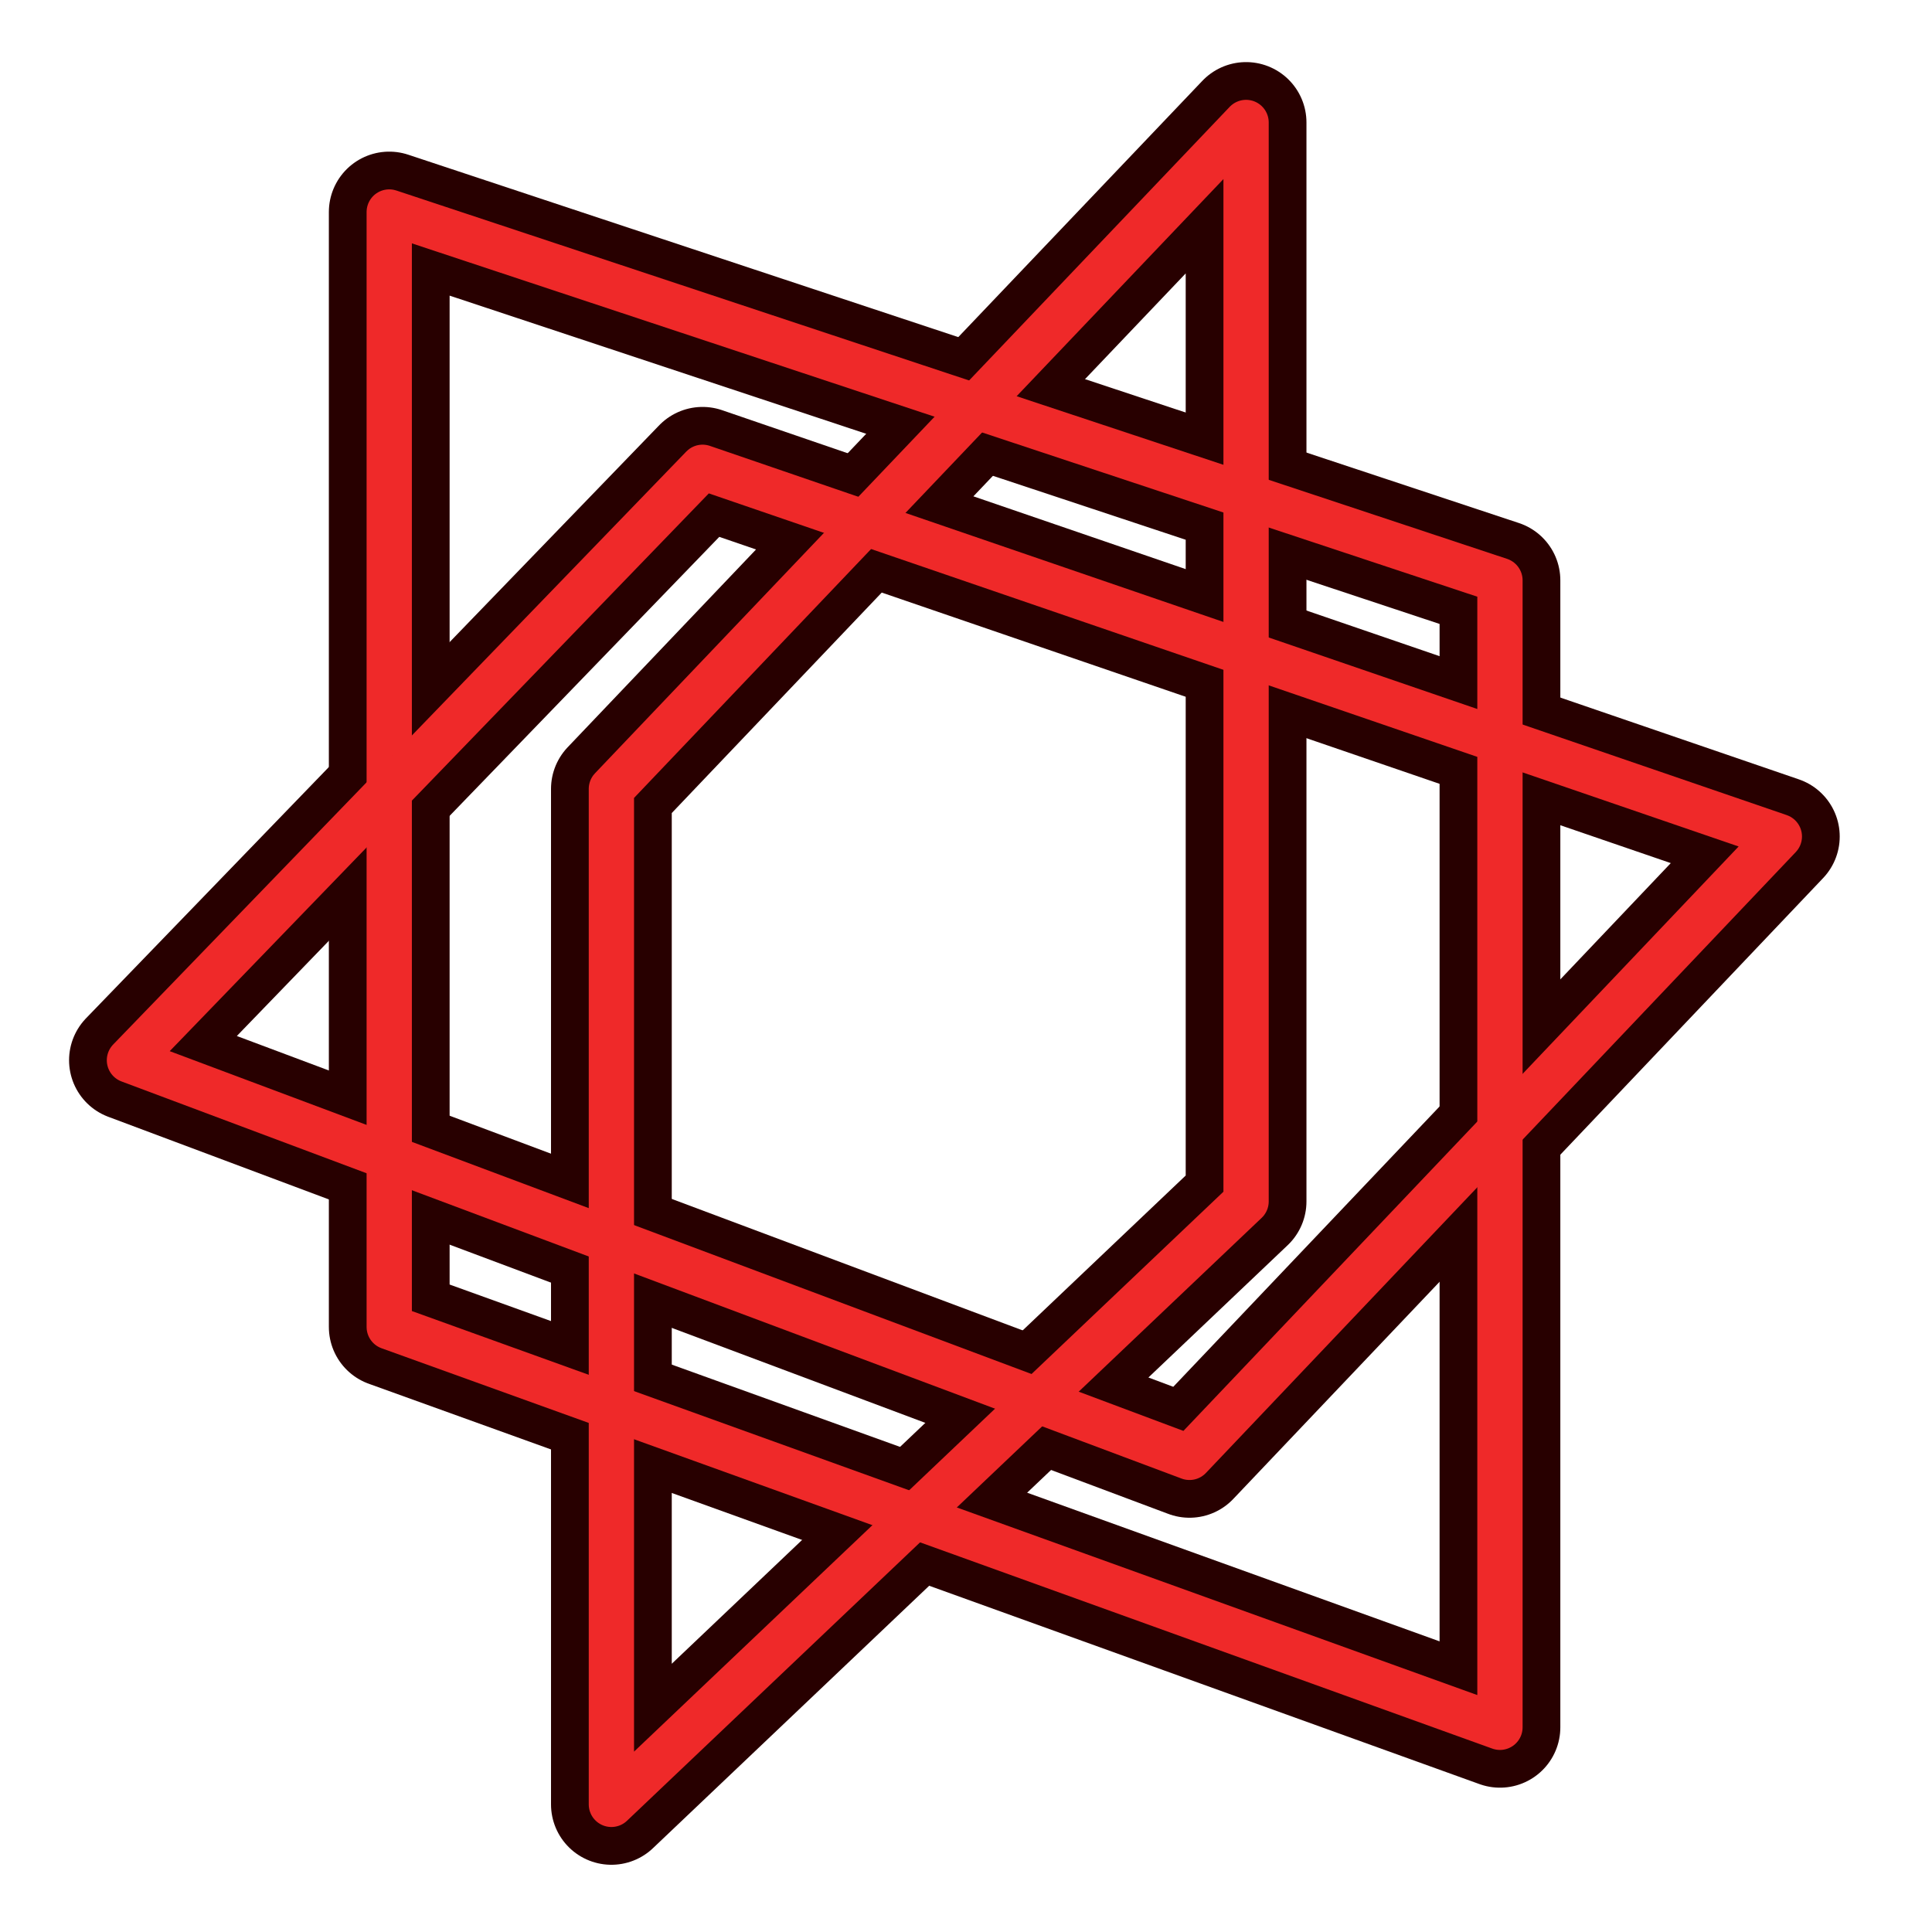
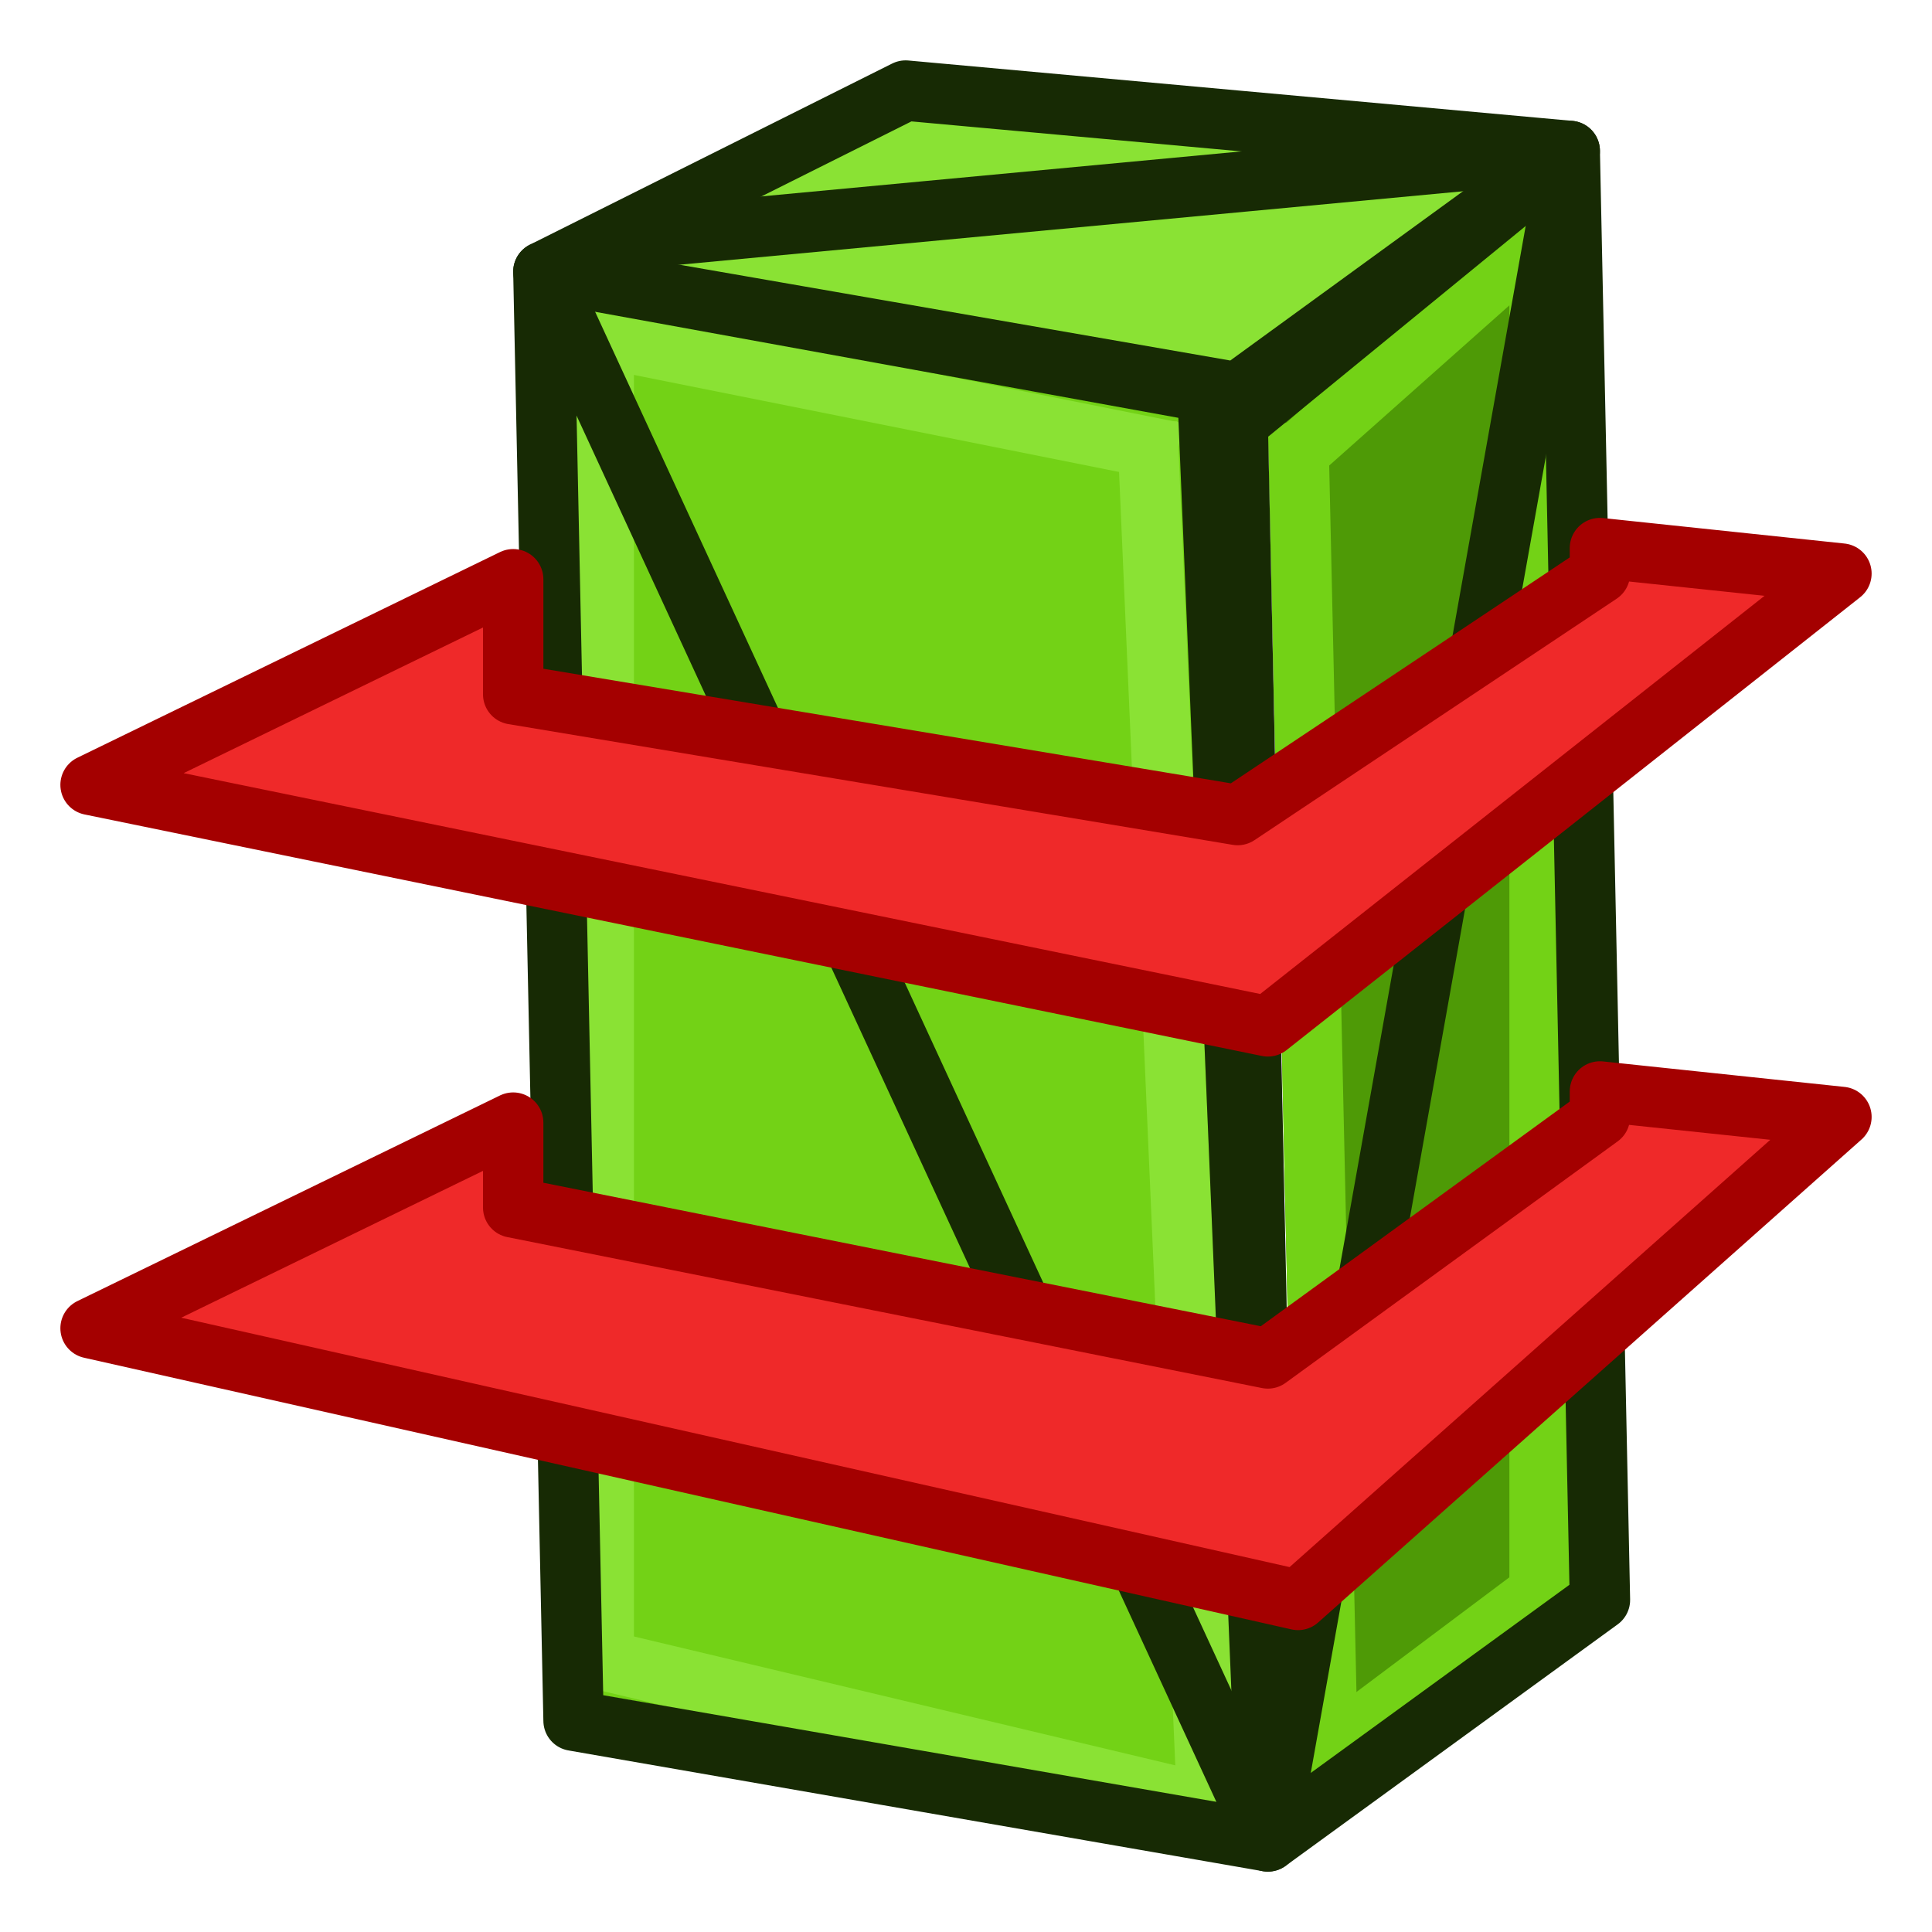
- <svg xmlns="http://www.w3.org/2000/svg" xmlns:ns1="http://www.openswatchbook.org/uri/2009/osb" xmlns:xlink="http://www.w3.org/1999/xlink" version="1.1" id="svg2943" height="64px" width="64px">
-   <defs id="defs2945">
-     <linearGradient id="linearGradient3811">
-       <stop id="stop3813" offset="0" style="stop-color:#8ae234;stop-opacity:1;" />
-       <stop id="stop3815" offset="1" style="stop-color:#4e9a06;stop-opacity:1;" />
+ <svg xmlns="http://www.w3.org/2000/svg" xmlns:xlink="http://www.w3.org/1999/xlink" width="64px" height="64px" id="svg2860" version="1.1">
+   <defs id="defs2862">
+     <linearGradient id="linearGradient3814">
+       <stop style="stop-color:#3465a4;stop-opacity:1;" offset="0" id="stop3816" />
+       <stop style="stop-color:#204a87;stop-opacity:1" offset="1" id="stop3818" />
    </linearGradient>
-     <linearGradient id="linearGradient3805" ns1:paint="gradient">
-       <stop style="stop-color:#8ae234;stop-opacity:1;" offset="0" id="stop3807" />
-       <stop style="stop-color:#4e9a06;stop-opacity:1;" offset="1" id="stop3809" />
+     <linearGradient id="linearGradient3804">
+       <stop style="stop-color:#729fcf;stop-opacity:1;" offset="0" id="stop3806" />
+       <stop style="stop-color:#3465a4;stop-opacity:1" offset="1" id="stop3808" />
    </linearGradient>
-     <linearGradient ns1:paint="gradient" id="linearGradient3377">
-       <stop style="stop-color:#faff2b;stop-opacity:1;" offset="0" id="stop3379" />
-       <stop style="stop-color:#ffaa00;stop-opacity:1;" offset="1" id="stop3381" />
+     <radialGradient xlink:href="#linearGradient3377" id="radialGradient3692" cx="45.883" cy="28.87" fx="45.883" fy="28.87" r="19.467" gradientUnits="userSpaceOnUse" />
+     <radialGradient xlink:href="#linearGradient3377" id="radialGradient3703" gradientUnits="userSpaceOnUse" cx="135.383" cy="97.37" fx="135.383" fy="97.37" r="19.467" gradientTransform="matrix(0.97435,0.2250379,-0.4623105,2.001673,48.48755,-127.9988)" />
+     <linearGradient id="linearGradient3377">
+       <stop id="stop3379" offset="0" style="stop-color:#71b2f8;stop-opacity:1;" />
+       <stop id="stop3381" offset="1" style="stop-color:#002795;stop-opacity:1;" />
    </linearGradient>
-     <linearGradient gradientUnits="userSpaceOnUse" y2="100.786" x2="99.154" y1="98.786" x1="72.474" id="linearGradient4397" xlink:href="#linearGradient4391" />
-     <linearGradient ns1:paint="gradient" id="linearGradient4391">
-       <stop id="stop4393" offset="0" style="stop-color:#00ff00;stop-opacity:1;" />
-       <stop id="stop4395" offset="1" style="stop-color:#0f7d0f;stop-opacity:1;" />
-     </linearGradient>
-     <linearGradient gradientUnits="userSpaceOnUse" y2="94.196" x2="285.594" y1="94.014" x1="277.251" id="linearGradient4368" xlink:href="#linearGradient4391" />
-     <radialGradient xlink:href="#linearGradient2269" id="radialGradient3113" gradientUnits="userSpaceOnUse" gradientTransform="matrix(1,0,0,0.32526,0,28.08607)" cx="25.188" cy="41.625" fx="25.188" fy="41.625" r="18.062" />
-     <linearGradient id="linearGradient2269">
-       <stop style="stop-color:#000000;stop-opacity:1;" id="stop2271" offset="0" />
-       <stop style="stop-color:#000000;stop-opacity:0;" id="stop2273" offset="1" />
-     </linearGradient>
+     <radialGradient xlink:href="#linearGradient3377" id="radialGradient3705" gradientUnits="userSpaceOnUse" cx="148.883" cy="81.87" fx="148.883" fy="81.87" r="19.467" gradientTransform="matrix(1.385259,-0.05136783,0.03705629,0.9993132,-60.3924,7.704044)" />
+     <linearGradient xlink:href="#linearGradient3804" id="linearGradient3810" x1="-35" y1="14" x2="-28" y2="56" gradientUnits="userSpaceOnUse" />
+     <linearGradient xlink:href="#linearGradient3814" id="linearGradient3820" x1="-16" y1="12" x2="-13" y2="52" gradientUnits="userSpaceOnUse" />
  </defs>
  <g id="layer1">
-     <path id="path868" d="M 41.278,39.799 V 4.057 L 20.253,26.133 v 33.64 z" style="fill:none;stroke:#280000;stroke-width:4;stroke-linecap:butt;stroke-linejoin:round;stroke-miterlimit:4;stroke-dasharray:none;stroke-opacity:1" />
-     <path id="path870" d="M 12.894,7.023 V 43.957 L 49.688,57.219 V 19.225 Z" style="fill:none;stroke:#280000;stroke-width:4;stroke-linecap:butt;stroke-linejoin:round;stroke-miterlimit:4;stroke-dasharray:none;stroke-opacity:1" />
-     <path id="path872" d="M 4.288,35.122 39.404,48.277 58.943,27.71 23.273,15.48 Z" style="fill:none;stroke:#280000;stroke-width:4;stroke-linecap:butt;stroke-linejoin:round;stroke-miterlimit:4;stroke-dasharray:none;stroke-opacity:1" />
-     <path id="path888" d="M 12.894,7.023 49.688,19.225 V 57.219 L 12.894,43.957 Z" style="fill:none;stroke:#ef2929;stroke-width:1.5;stroke-linecap:butt;stroke-linejoin:round;stroke-miterlimit:4;stroke-dasharray:none;stroke-opacity:1" />
-     <path id="path890" d="M 58.943,27.71 39.404,48.277 4.288,35.122 23.273,15.48 Z" style="fill:none;stroke:#ef2929;stroke-width:1.5;stroke-linecap:butt;stroke-linejoin:round;stroke-miterlimit:4;stroke-dasharray:none;stroke-opacity:1" />
-     <path id="path892" d="M 20.253,59.772 V 26.133 L 41.278,4.057 v 35.742 z" style="fill:none;stroke:#ef2929;stroke-width:1.5;stroke-linecap:butt;stroke-linejoin:round;stroke-miterlimit:4;stroke-dasharray:none;stroke-opacity:1" />
+     <g id="g3822" transform="translate(-20,0)">
+       <g id="g893" transform="translate(49,-24)">
+         <path id="path3030-7" d="m -11,33 1,47 23,4 -2,-46 -22,-5" style="fill:#73d216;stroke:none" />
+         <path id="path3852" d="m -9,79 21,5" style="fill:none;stroke:#8ae234;stroke-width:2;stroke-linecap:butt;stroke-linejoin:miter;stroke-opacity:1" />
+         <path id="path3032-4" d="M 14,83 13,38 23,29 v 48 l -4,3" style="fill:#4e9a06;stroke:none" />
+         <path id="path3854" d="M -9,80 V 34" style="fill:none;stroke:#8ae234;stroke-width:2;stroke-linecap:butt;stroke-linejoin:miter;stroke-opacity:1" />
+         <path id="path3860" d="m 15,82 8,-6" style="fill:none;stroke:#73d216;stroke-width:2;stroke-linecap:butt;stroke-linejoin:miter;stroke-opacity:1" />
+         <path id="path3856" d="m -10,35 20,4" style="fill:none;stroke:#8ae234;stroke-width:2;stroke-linecap:butt;stroke-linejoin:miter;stroke-opacity:1" />
+         <path id="path3052-0" d="M 23,29 1,27 -10,33 12,37 Z" style="fill:#8ae234;stroke:none" />
+         <path id="path3858" d="m 9,38 2,46" style="fill:none;stroke:#8ae234;stroke-width:2;stroke-linecap:butt;stroke-linejoin:miter;stroke-opacity:1" />
+         <path id="path3862" d="M 22,77 V 32" style="fill:none;stroke:#73d216;stroke-width:2;stroke-linecap:butt;stroke-linejoin:miter;stroke-opacity:1" />
+         <path id="path3030" d="m -11,33 1,48 23,4 -2,-48 -22,-4" style="fill:none;stroke:#172a04;stroke-width:2;stroke-linecap:round;stroke-linejoin:round;stroke-miterlimit:4;stroke-dasharray:none;stroke-opacity:1" />
+         <path id="path3864" d="m 23,31 -9,8" style="fill:none;stroke:#73d216;stroke-width:2;stroke-linecap:butt;stroke-linejoin:miter;stroke-opacity:1" />
+         <path id="path3866" d="m 14,38 1,45" style="fill:none;stroke:#73d216;stroke-width:2;stroke-linecap:butt;stroke-linejoin:miter;stroke-opacity:1" />
+         <path id="path3032" d="M 13,85 12,38 23,29 24,77 13,85" style="fill:none;stroke:#172a04;stroke-width:2;stroke-linecap:round;stroke-linejoin:round;stroke-miterlimit:4;stroke-dasharray:none;stroke-opacity:1" />
+         <path id="path3052" d="M 23,29 1,27 -11,33 12,37 Z" style="fill:none;stroke:#172a04;stroke-width:2;stroke-linecap:round;stroke-linejoin:round;stroke-miterlimit:4;stroke-dasharray:none;stroke-opacity:1" />
+         <path id="path3846" d="M -11,33 13,85" style="fill:none;stroke:#172a04;stroke-width:2;stroke-linecap:butt;stroke-linejoin:miter;stroke-opacity:1" />
+         <path id="path3848" d="M -9,32 23,29" style="fill:none;stroke:#172a04;stroke-width:2;stroke-linecap:butt;stroke-linejoin:miter;stroke-opacity:1" />
+         <path id="path3850" d="M 13,85 23,29" style="fill:none;stroke:#172a04;stroke-width:2;stroke-linecap:butt;stroke-linejoin:miter;stroke-opacity:1" />
+       </g>
+       <path style="fill:#ef2929;stroke:#a40000;stroke-width:2;stroke-linecap:butt;stroke-linejoin:round;stroke-opacity:1" d="M 73,18.156 V 19 L 61,27 37,23 V 19.188 L 23,26 62,34 81,19 Z" id="path3010-6-7-5" />
+       <path style="fill:#ef2929;stroke:#a40000;stroke-width:2;stroke-linecap:butt;stroke-linejoin:round;stroke-opacity:1" d="M 73,36.156 V 37 L 62,45 37,40 V 37.188 L 23,44 63,53 81,37 Z" id="path3010-6-7" />
+     </g>
  </g>
</svg>
